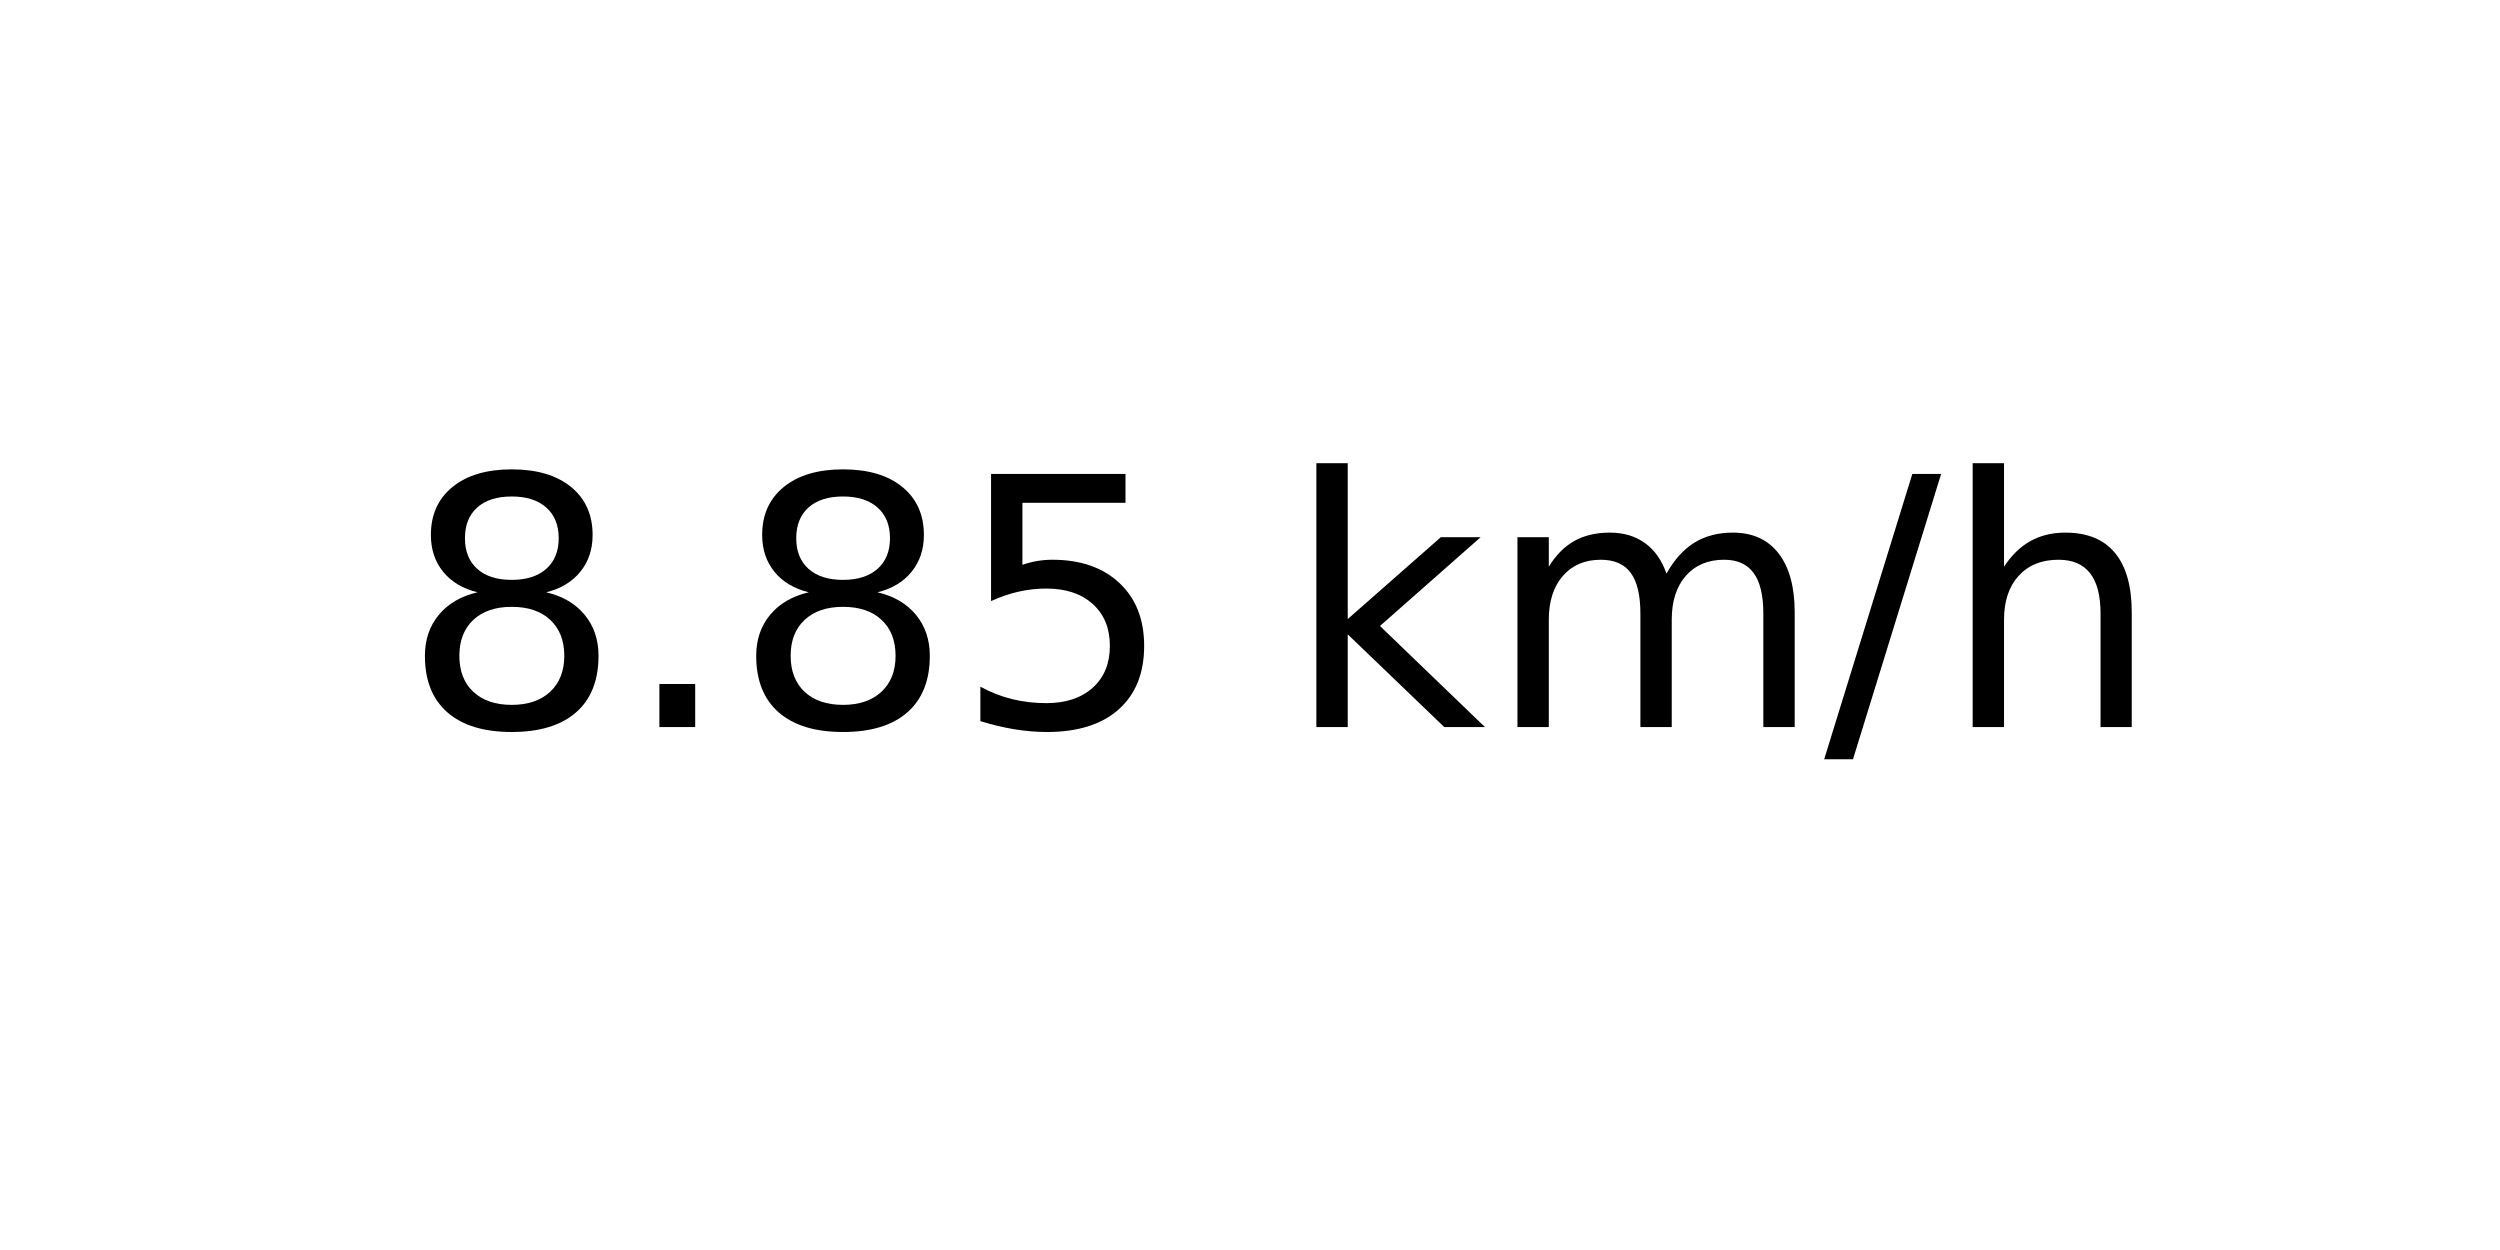
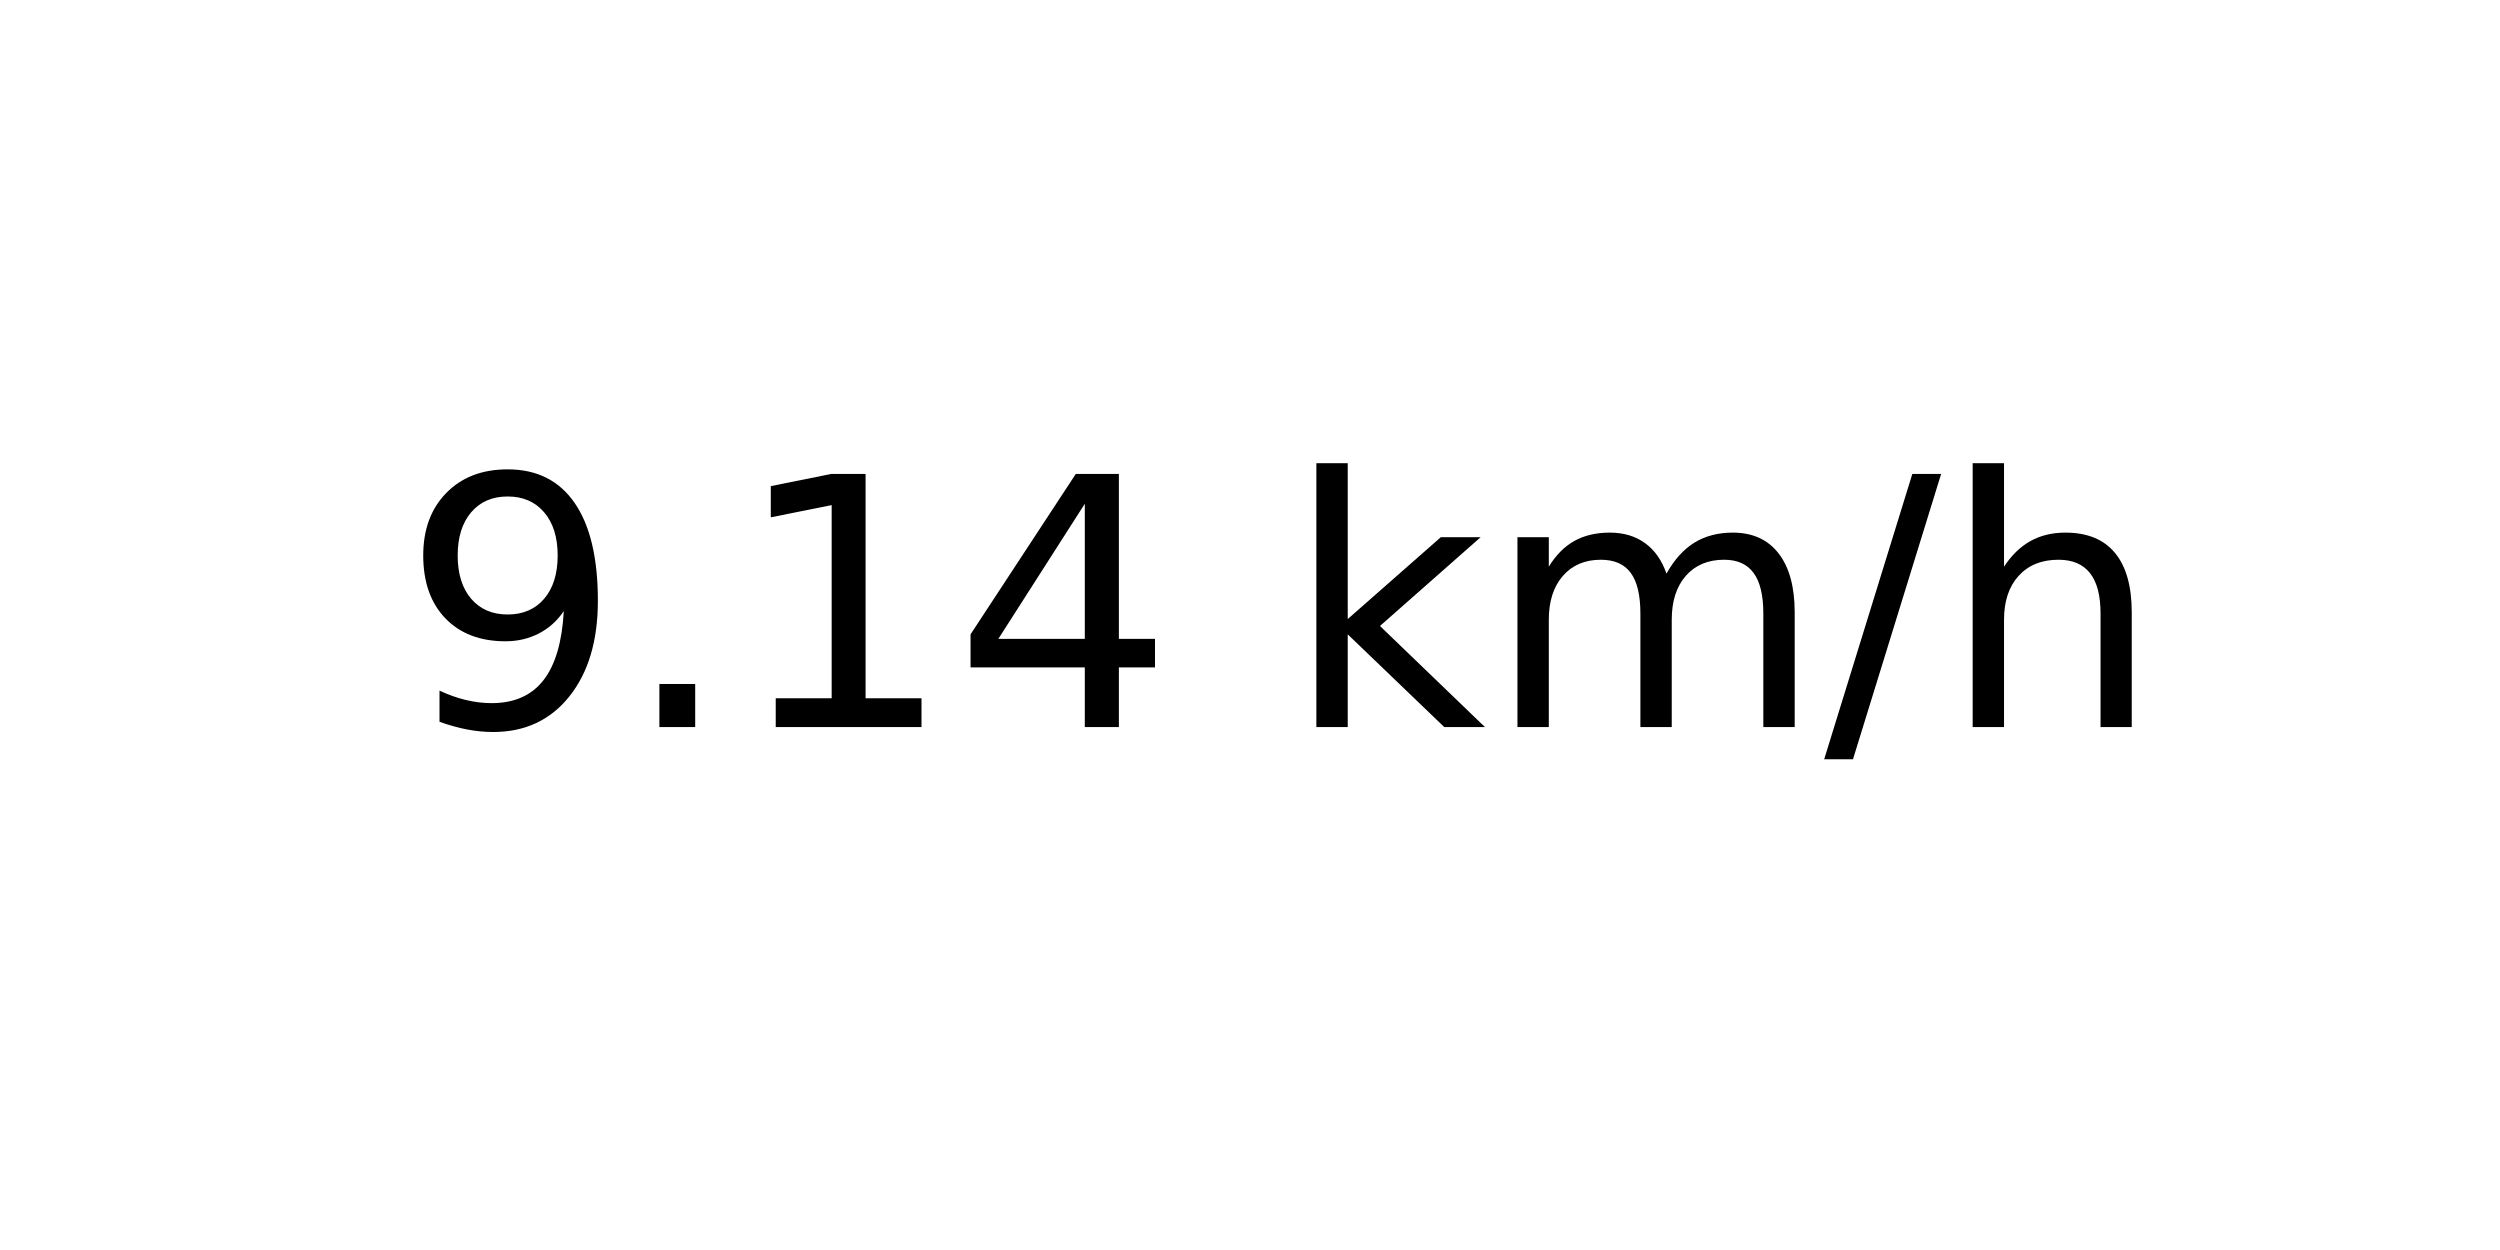
<svg xmlns="http://www.w3.org/2000/svg" xmlns:xlink="http://www.w3.org/1999/xlink" width="72pt" height="36pt" viewBox="0 0 72 36" version="1.1">
  <defs>
    <style type="text/css">*{stroke-linejoin: round; stroke-linecap: butt}</style>
  </defs>
  <g id="figure_1">
    <g id="axes_1">
      <g id="text_1">
        <g transform="translate(11.55937 20.93937) scale(0.1 -0.1)">
          <defs>
-             <path id="DejaVuSans-38" d="M 2034 2216  Q 1584 2216 1326 1975  Q 1069 1734 1069 1313  Q 1069 891 1326 650  Q 1584 409 2034 409  Q 2484 409 2743 651  Q 3003 894 3003 1313  Q 3003 1734 2745 1975  Q 2488 2216 2034 2216  z M 1403 2484  Q 997 2584 770 2862  Q 544 3141 544 3541  Q 544 4100 942 4425  Q 1341 4750 2034 4750  Q 2731 4750 3128 4425  Q 3525 4100 3525 3541  Q 3525 3141 3298 2862  Q 3072 2584 2669 2484  Q 3125 2378 3379 2068  Q 3634 1759 3634 1313  Q 3634 634 3220 271  Q 2806 -91 2034 -91  Q 1263 -91 848 271  Q 434 634 434 1313  Q 434 1759 690 2068  Q 947 2378 1403 2484  z M 1172 3481  Q 1172 3119 1398 2916  Q 1625 2713 2034 2713  Q 2441 2713 2670 2916  Q 2900 3119 2900 3481  Q 2900 3844 2670 4047  Q 2441 4250 2034 4250  Q 1625 4250 1398 4047  Q 1172 3844 1172 3481  z " transform="scale(0.015625)" />
+             <path id="DejaVuSans-39" d="M 703 97  L 703 672  Q 941 559 1184 500  Q 1428 441 1663 441  Q 2288 441 2617 861  Q 2947 1281 2994 2138  Q 2813 1869 2534 1725  Q 2256 1581 1919 1581  Q 1219 1581 811 2004  Q 403 2428 403 3163  Q 403 3881 828 4315  Q 1253 4750 1959 4750  Q 2769 4750 3195 4129  Q 3622 3509 3622 2328  Q 3622 1225 3098 567  Q 2575 -91 1691 -91  Q 1453 -91 1209 -44  Q 966 3 703 97  z M 1959 2075  Q 2384 2075 2632 2365  Q 2881 2656 2881 3163  Q 2881 3666 2632 3958  Q 2384 4250 1959 4250  Q 1534 4250 1286 3958  Q 1038 3666 1038 3163  Q 1038 2656 1286 2365  Q 1534 2075 1959 2075  z " transform="scale(0.015625)" />
            <path id="DejaVuSans-2e" d="M 684 794  L 1344 794  L 1344 0  L 684 0  L 684 794  z " transform="scale(0.015625)" />
-             <path id="DejaVuSans-35" d="M 691 4666  L 3169 4666  L 3169 4134  L 1269 4134  L 1269 2991  Q 1406 3038 1543 3061  Q 1681 3084 1819 3084  Q 2600 3084 3056 2656  Q 3513 2228 3513 1497  Q 3513 744 3044 326  Q 2575 -91 1722 -91  Q 1428 -91 1123 -41  Q 819 9 494 109  L 494 744  Q 775 591 1075 516  Q 1375 441 1709 441  Q 2250 441 2565 725  Q 2881 1009 2881 1497  Q 2881 1984 2565 2268  Q 2250 2553 1709 2553  Q 1456 2553 1204 2497  Q 953 2441 691 2322  L 691 4666  z " transform="scale(0.015625)" />
+             <path id="DejaVuSans-31" d="M 794 531  L 1825 531  L 1825 4091  L 703 3866  L 703 4441  L 1819 4666  L 2450 4666  L 2450 531  L 3481 531  L 3481 0  L 794 0  L 794 531  z " transform="scale(0.015625)" />
+             <path id="DejaVuSans-34" d="M 2419 4116  L 825 1625  L 2419 1625  L 2419 4116  z M 2253 4666  L 3047 4666  L 3047 1625  L 3713 1625  L 3713 1100  L 3047 1100  L 3047 0  L 2419 0  L 2419 1100  L 313 1100  L 313 1709  L 2253 4666  z " transform="scale(0.015625)" />
            <path id="DejaVuSans-20" transform="scale(0.015625)" />
            <path id="DejaVuSans-6b" d="M 581 4863  L 1159 4863  L 1159 1991  L 2875 3500  L 3609 3500  L 1753 1863  L 3688 0  L 2938 0  L 1159 1709  L 1159 0  L 581 0  L 581 4863  z " transform="scale(0.015625)" />
            <path id="DejaVuSans-6d" d="M 3328 2828  Q 3544 3216 3844 3400  Q 4144 3584 4550 3584  Q 5097 3584 5394 3201  Q 5691 2819 5691 2113  L 5691 0  L 5113 0  L 5113 2094  Q 5113 2597 4934 2840  Q 4756 3084 4391 3084  Q 3944 3084 3684 2787  Q 3425 2491 3425 1978  L 3425 0  L 2847 0  L 2847 2094  Q 2847 2600 2669 2842  Q 2491 3084 2119 3084  Q 1678 3084 1418 2786  Q 1159 2488 1159 1978  L 1159 0  L 581 0  L 581 3500  L 1159 3500  L 1159 2956  Q 1356 3278 1631 3431  Q 1906 3584 2284 3584  Q 2666 3584 2933 3390  Q 3200 3197 3328 2828  z " transform="scale(0.015625)" />
            <path id="DejaVuSans-2f" d="M 1625 4666  L 2156 4666  L 531 -594  L 0 -594  L 1625 4666  z " transform="scale(0.015625)" />
            <path id="DejaVuSans-68" d="M 3513 2113  L 3513 0  L 2938 0  L 2938 2094  Q 2938 2591 2744 2837  Q 2550 3084 2163 3084  Q 1697 3084 1428 2787  Q 1159 2491 1159 1978  L 1159 0  L 581 0  L 581 4863  L 1159 4863  L 1159 2956  Q 1366 3272 1645 3428  Q 1925 3584 2291 3584  Q 2894 3584 3203 3211  Q 3513 2838 3513 2113  z " transform="scale(0.015625)" />
          </defs>
-           <use xlink:href="#DejaVuSans-38" />
+           <use xlink:href="#DejaVuSans-39" />
          <use xlink:href="#DejaVuSans-2e" x="63.623" />
-           <use xlink:href="#DejaVuSans-38" x="95.41" />
-           <use xlink:href="#DejaVuSans-35" x="159.033" />
+           <use xlink:href="#DejaVuSans-31" x="95.41" />
+           <use xlink:href="#DejaVuSans-34" x="159.033" />
          <use xlink:href="#DejaVuSans-20" x="222.656" />
          <use xlink:href="#DejaVuSans-6b" x="254.443" />
          <use xlink:href="#DejaVuSans-6d" x="312.354" />
          <use xlink:href="#DejaVuSans-2f" x="409.766" />
          <use xlink:href="#DejaVuSans-68" x="443.457" />
        </g>
      </g>
    </g>
  </g>
</svg>
